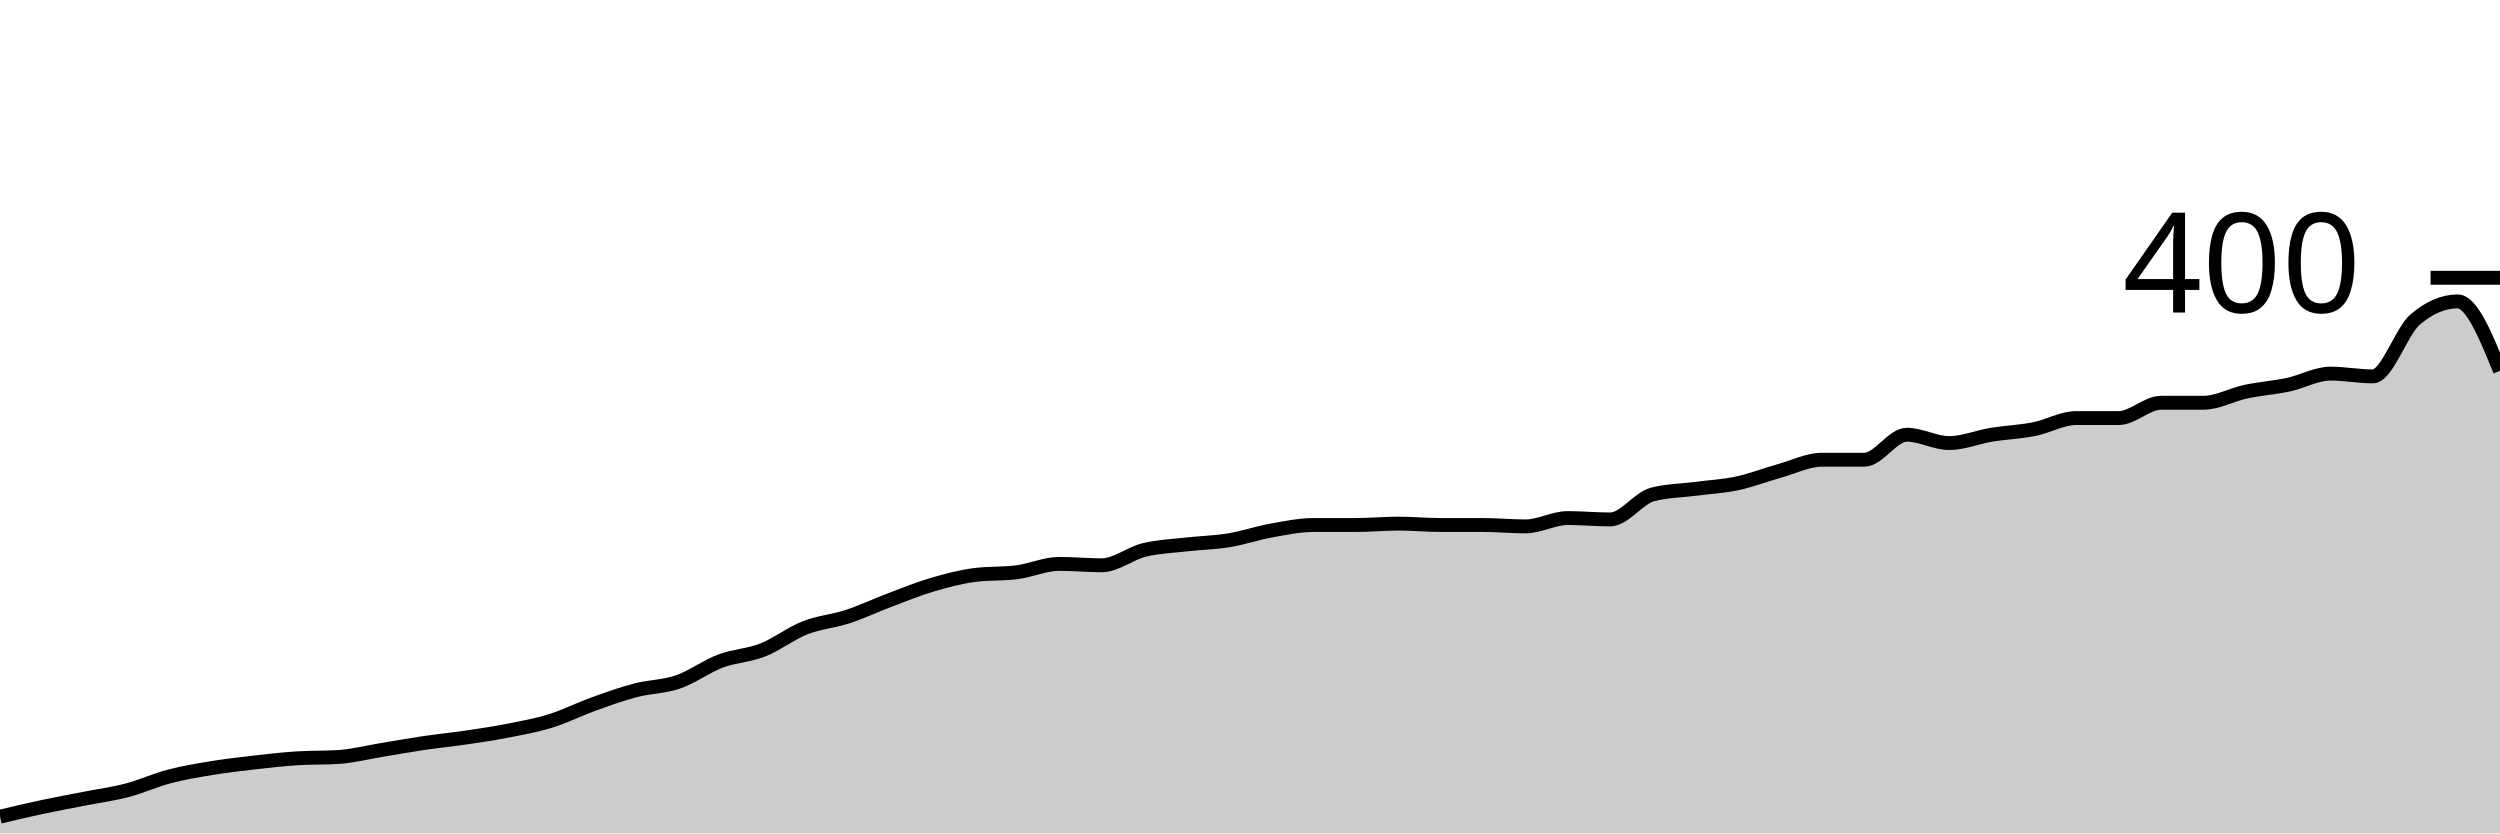
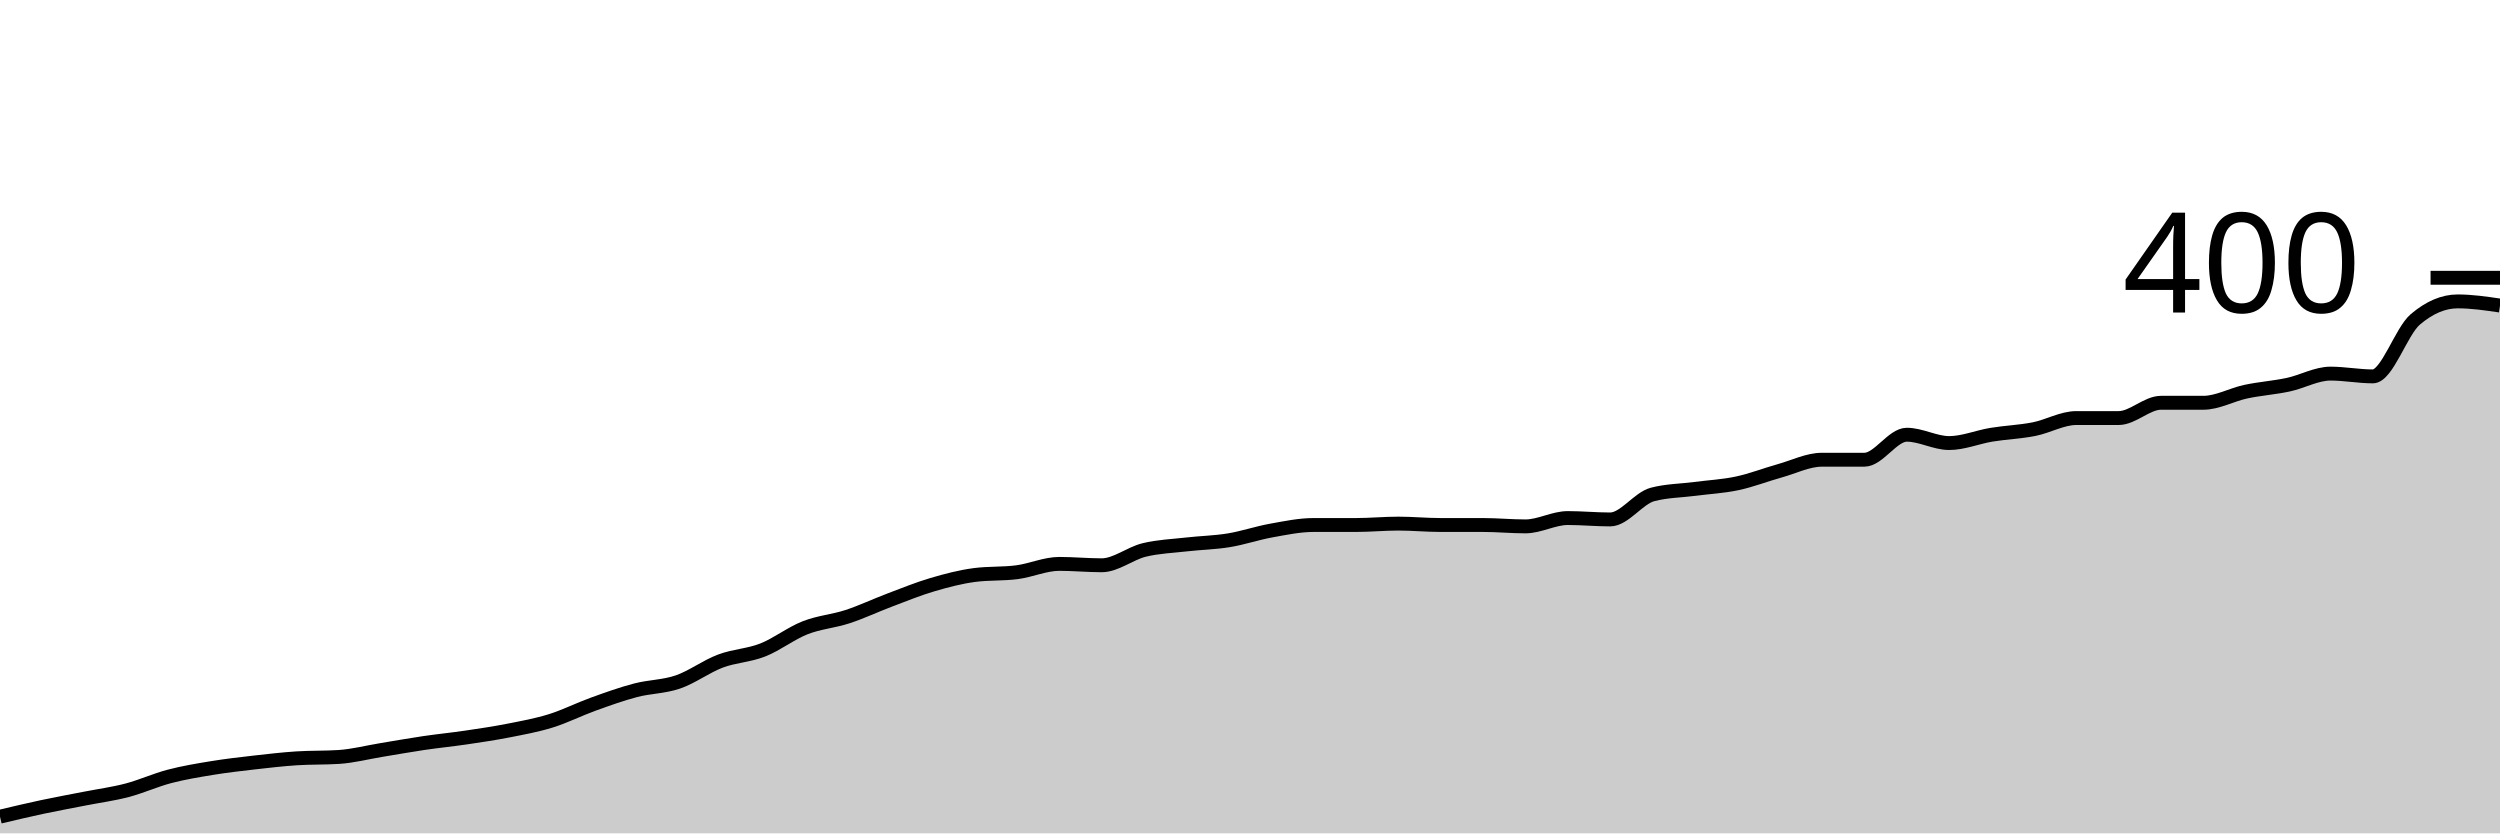
<svg xmlns="http://www.w3.org/2000/svg" viewBox="0 0 180 60">
  <g transform="translate(0,20)">
-     <path class="area" fill="rgba(0, 0, 0, 0.2)" d="M0,38.8C1.017,38.558,2.034,38.317,3.051,38.1C4.068,37.883,5.085,37.7,6.102,37.5C7.119,37.3,8.136,37.167,9.153,36.9C10.169,36.633,11.186,36.167,12.203,35.9C13.22,35.633,14.237,35.467,15.254,35.3C16.271,35.133,17.288,35.017,18.305,34.9C19.322,34.783,20.339,34.667,21.356,34.6C22.373,34.533,23.39,34.567,24.407,34.5C25.424,34.433,26.441,34.167,27.458,34C28.475,33.833,29.492,33.65,30.508,33.5C31.525,33.35,32.542,33.25,33.559,33.1C34.576,32.95,35.593,32.8,36.61,32.6C37.627,32.4,38.644,32.217,39.661,31.9C40.678,31.583,41.695,31.067,42.712,30.7C43.729,30.333,44.746,29.967,45.763,29.7C46.78,29.433,47.797,29.45,48.814,29.1C49.831,28.75,50.847,27.983,51.864,27.6C52.881,27.217,53.898,27.2,54.915,26.8C55.932,26.4,56.949,25.6,57.966,25.2C58.983,24.8,60,24.733,61.017,24.4C62.034,24.067,63.051,23.583,64.068,23.2C65.085,22.817,66.102,22.4,67.119,22.1C68.136,21.8,69.153,21.533,70.169,21.4C71.186,21.267,72.203,21.333,73.22,21.2C74.237,21.067,75.254,20.6,76.271,20.6C77.288,20.6,78.305,20.7,79.322,20.7C80.339,20.7,81.356,19.85,82.373,19.6C83.39,19.35,84.407,19.317,85.424,19.2C86.441,19.083,87.458,19.067,88.475,18.9C89.492,18.733,90.508,18.383,91.525,18.2C92.542,18.017,93.559,17.8,94.576,17.8C95.593,17.8,96.61,17.8,97.627,17.8C98.644,17.8,99.661,17.7,100.678,17.7C101.695,17.7,102.712,17.8,103.729,17.8C104.746,17.8,105.763,17.8,106.78,17.8C107.797,17.8,108.814,17.9,109.831,17.9C110.847,17.9,111.864,17.3,112.881,17.3C113.898,17.3,114.915,17.4,115.932,17.4C116.949,17.4,117.966,15.867,118.983,15.6C120,15.333,121.017,15.333,122.034,15.2C123.051,15.067,124.068,15.017,125.085,14.8C126.102,14.583,127.119,14.183,128.136,13.9C129.153,13.617,130.169,13.1,131.186,13.1C132.203,13.1,133.22,13.1,134.237,13.1C135.254,13.1,136.271,11.3,137.288,11.3C138.305,11.3,139.322,11.9,140.339,11.9C141.356,11.9,142.373,11.467,143.39,11.3C144.407,11.133,145.424,11.1,146.441,10.9C147.458,10.7,148.475,10.1,149.492,10.1C150.508,10.1,151.525,10.1,152.542,10.1C153.559,10.1,154.576,9,155.593,9C156.61,9,157.627,9,158.644,9C159.661,9,160.678,8.417,161.695,8.2C162.712,7.983,163.729,7.917,164.746,7.7C165.763,7.483,166.78,6.9,167.797,6.9C168.814,6.9,169.831,7.1,170.847,7.1C171.864,7.1,172.881,3.867,173.898,3C174.915,2.133,175.932,1.7,176.949,1.7C177.966,1.7,178.983,4.2,180,6.7L180,40C178.983,40,177.966,40,176.949,40C175.932,40,174.915,40,173.898,40C172.881,40,171.864,40,170.847,40C169.831,40,168.814,40,167.797,40C166.78,40,165.763,40,164.746,40C163.729,40,162.712,40,161.695,40C160.678,40,159.661,40,158.644,40C157.627,40,156.61,40,155.593,40C154.576,40,153.559,40,152.542,40C151.525,40,150.508,40,149.492,40C148.475,40,147.458,40,146.441,40C145.424,40,144.407,40,143.39,40C142.373,40,141.356,40,140.339,40C139.322,40,138.305,40,137.288,40C136.271,40,135.254,40,134.237,40C133.22,40,132.203,40,131.186,40C130.169,40,129.153,40,128.136,40C127.119,40,126.102,40,125.085,40C124.068,40,123.051,40,122.034,40C121.017,40,120,40,118.983,40C117.966,40,116.949,40,115.932,40C114.915,40,113.898,40,112.881,40C111.864,40,110.847,40,109.831,40C108.814,40,107.797,40,106.78,40C105.763,40,104.746,40,103.729,40C102.712,40,101.695,40,100.678,40C99.661,40,98.644,40,97.627,40C96.61,40,95.593,40,94.576,40C93.559,40,92.542,40,91.525,40C90.508,40,89.492,40,88.475,40C87.458,40,86.441,40,85.424,40C84.407,40,83.39,40,82.373,40C81.356,40,80.339,40,79.322,40C78.305,40,77.288,40,76.271,40C75.254,40,74.237,40,73.22,40C72.203,40,71.186,40,70.169,40C69.153,40,68.136,40,67.119,40C66.102,40,65.085,40,64.068,40C63.051,40,62.034,40,61.017,40C60,40,58.983,40,57.966,40C56.949,40,55.932,40,54.915,40C53.898,40,52.881,40,51.864,40C50.847,40,49.831,40,48.814,40C47.797,40,46.78,40,45.763,40C44.746,40,43.729,40,42.712,40C41.695,40,40.678,40,39.661,40C38.644,40,37.627,40,36.61,40C35.593,40,34.576,40,33.559,40C32.542,40,31.525,40,30.508,40C29.492,40,28.475,40,27.458,40C26.441,40,25.424,40,24.407,40C23.39,40,22.373,40,21.356,40C20.339,40,19.322,40,18.305,40C17.288,40,16.271,40,15.254,40C14.237,40,13.22,40,12.203,40C11.186,40,10.169,40,9.153,40C8.136,40,7.119,40,6.102,40C5.085,40,4.068,40,3.051,40C2.034,40,1.017,40,0,40Z" />
-     <path class="line" stroke="black" fill="none" d="M0,38.8C1.017,38.558,2.034,38.317,3.051,38.1C4.068,37.883,5.085,37.7,6.102,37.5C7.119,37.3,8.136,37.167,9.153,36.9C10.169,36.633,11.186,36.167,12.203,35.9C13.22,35.633,14.237,35.467,15.254,35.3C16.271,35.133,17.288,35.017,18.305,34.9C19.322,34.783,20.339,34.667,21.356,34.6C22.373,34.533,23.39,34.567,24.407,34.5C25.424,34.433,26.441,34.167,27.458,34C28.475,33.833,29.492,33.65,30.508,33.5C31.525,33.35,32.542,33.25,33.559,33.1C34.576,32.95,35.593,32.8,36.61,32.6C37.627,32.4,38.644,32.217,39.661,31.9C40.678,31.583,41.695,31.067,42.712,30.7C43.729,30.333,44.746,29.967,45.763,29.7C46.78,29.433,47.797,29.45,48.814,29.1C49.831,28.75,50.847,27.983,51.864,27.6C52.881,27.217,53.898,27.2,54.915,26.8C55.932,26.4,56.949,25.6,57.966,25.2C58.983,24.8,60,24.733,61.017,24.4C62.034,24.067,63.051,23.583,64.068,23.2C65.085,22.817,66.102,22.4,67.119,22.1C68.136,21.8,69.153,21.533,70.169,21.4C71.186,21.267,72.203,21.333,73.22,21.2C74.237,21.067,75.254,20.6,76.271,20.6C77.288,20.6,78.305,20.7,79.322,20.7C80.339,20.7,81.356,19.85,82.373,19.6C83.39,19.35,84.407,19.317,85.424,19.2C86.441,19.083,87.458,19.067,88.475,18.9C89.492,18.733,90.508,18.383,91.525,18.2C92.542,18.017,93.559,17.8,94.576,17.8C95.593,17.8,96.61,17.8,97.627,17.8C98.644,17.8,99.661,17.7,100.678,17.7C101.695,17.7,102.712,17.8,103.729,17.8C104.746,17.8,105.763,17.8,106.78,17.8C107.797,17.8,108.814,17.9,109.831,17.9C110.847,17.9,111.864,17.3,112.881,17.3C113.898,17.3,114.915,17.4,115.932,17.4C116.949,17.4,117.966,15.867,118.983,15.6C120,15.333,121.017,15.333,122.034,15.2C123.051,15.067,124.068,15.017,125.085,14.8C126.102,14.583,127.119,14.183,128.136,13.9C129.153,13.617,130.169,13.1,131.186,13.1C132.203,13.1,133.22,13.1,134.237,13.1C135.254,13.1,136.271,11.3,137.288,11.3C138.305,11.3,139.322,11.9,140.339,11.9C141.356,11.9,142.373,11.467,143.39,11.3C144.407,11.133,145.424,11.1,146.441,10.9C147.458,10.7,148.475,10.1,149.492,10.1C150.508,10.1,151.525,10.1,152.542,10.1C153.559,10.1,154.576,9,155.593,9C156.61,9,157.627,9,158.644,9C159.661,9,160.678,8.417,161.695,8.2C162.712,7.983,163.729,7.917,164.746,7.7C165.763,7.483,166.78,6.9,167.797,6.9C168.814,6.9,169.831,7.1,170.847,7.1C171.864,7.1,172.881,3.867,173.898,3C174.915,2.133,175.932,1.7,176.949,1.7C177.966,1.7,178.983,4.2,180,6.7" />
+     <path class="area" fill="rgba(0, 0, 0, 0.2)" d="M0,38.8C1.017,38.558,2.034,38.317,3.051,38.1C4.068,37.883,5.085,37.7,6.102,37.5C7.119,37.3,8.136,37.167,9.153,36.9C10.169,36.633,11.186,36.167,12.203,35.9C13.22,35.633,14.237,35.467,15.254,35.3C16.271,35.133,17.288,35.017,18.305,34.9C19.322,34.783,20.339,34.667,21.356,34.6C22.373,34.533,23.39,34.567,24.407,34.5C25.424,34.433,26.441,34.167,27.458,34C28.475,33.833,29.492,33.65,30.508,33.5C31.525,33.35,32.542,33.25,33.559,33.1C34.576,32.95,35.593,32.8,36.61,32.6C37.627,32.4,38.644,32.217,39.661,31.9C40.678,31.583,41.695,31.067,42.712,30.7C43.729,30.333,44.746,29.967,45.763,29.7C46.78,29.433,47.797,29.45,48.814,29.1C49.831,28.75,50.847,27.983,51.864,27.6C52.881,27.217,53.898,27.2,54.915,26.8C55.932,26.4,56.949,25.6,57.966,25.2C58.983,24.8,60,24.733,61.017,24.4C62.034,24.067,63.051,23.583,64.068,23.2C65.085,22.817,66.102,22.4,67.119,22.1C68.136,21.8,69.153,21.533,70.169,21.4C71.186,21.267,72.203,21.333,73.22,21.2C74.237,21.067,75.254,20.6,76.271,20.6C77.288,20.6,78.305,20.7,79.322,20.7C80.339,20.7,81.356,19.85,82.373,19.6C83.39,19.35,84.407,19.317,85.424,19.2C86.441,19.083,87.458,19.067,88.475,18.9C89.492,18.733,90.508,18.383,91.525,18.2C92.542,18.017,93.559,17.8,94.576,17.8C95.593,17.8,96.61,17.8,97.627,17.8C98.644,17.8,99.661,17.7,100.678,17.7C101.695,17.7,102.712,17.8,103.729,17.8C104.746,17.8,105.763,17.8,106.78,17.8C107.797,17.8,108.814,17.9,109.831,17.9C110.847,17.9,111.864,17.3,112.881,17.3C113.898,17.3,114.915,17.4,115.932,17.4C116.949,17.4,117.966,15.867,118.983,15.6C120,15.333,121.017,15.333,122.034,15.2C123.051,15.067,124.068,15.017,125.085,14.8C126.102,14.583,127.119,14.183,128.136,13.9C129.153,13.617,130.169,13.1,131.186,13.1C132.203,13.1,133.22,13.1,134.237,13.1C135.254,13.1,136.271,11.3,137.288,11.3C138.305,11.3,139.322,11.9,140.339,11.9C141.356,11.9,142.373,11.467,143.39,11.3C144.407,11.133,145.424,11.1,146.441,10.9C147.458,10.7,148.475,10.1,149.492,10.1C150.508,10.1,151.525,10.1,152.542,10.1C153.559,10.1,154.576,9,155.593,9C156.61,9,157.627,9,158.644,9C159.661,9,160.678,8.417,161.695,8.2C162.712,7.983,163.729,7.917,164.746,7.7C165.763,7.483,166.78,6.9,167.797,6.9C168.814,6.9,169.831,7.1,170.847,7.1C171.864,7.1,172.881,3.867,173.898,3C174.915,2.133,175.932,1.7,176.949,1.7C177.966,1.7,178.983,1.85,180,2L180,40C178.983,40,177.966,40,176.949,40C175.932,40,174.915,40,173.898,40C172.881,40,171.864,40,170.847,40C169.831,40,168.814,40,167.797,40C166.78,40,165.763,40,164.746,40C163.729,40,162.712,40,161.695,40C160.678,40,159.661,40,158.644,40C157.627,40,156.61,40,155.593,40C154.576,40,153.559,40,152.542,40C151.525,40,150.508,40,149.492,40C148.475,40,147.458,40,146.441,40C145.424,40,144.407,40,143.39,40C142.373,40,141.356,40,140.339,40C139.322,40,138.305,40,137.288,40C136.271,40,135.254,40,134.237,40C133.22,40,132.203,40,131.186,40C130.169,40,129.153,40,128.136,40C127.119,40,126.102,40,125.085,40C124.068,40,123.051,40,122.034,40C121.017,40,120,40,118.983,40C117.966,40,116.949,40,115.932,40C114.915,40,113.898,40,112.881,40C111.864,40,110.847,40,109.831,40C108.814,40,107.797,40,106.78,40C105.763,40,104.746,40,103.729,40C102.712,40,101.695,40,100.678,40C99.661,40,98.644,40,97.627,40C96.61,40,95.593,40,94.576,40C93.559,40,92.542,40,91.525,40C90.508,40,89.492,40,88.475,40C87.458,40,86.441,40,85.424,40C84.407,40,83.39,40,82.373,40C81.356,40,80.339,40,79.322,40C78.305,40,77.288,40,76.271,40C75.254,40,74.237,40,73.22,40C72.203,40,71.186,40,70.169,40C69.153,40,68.136,40,67.119,40C66.102,40,65.085,40,64.068,40C63.051,40,62.034,40,61.017,40C60,40,58.983,40,57.966,40C56.949,40,55.932,40,54.915,40C53.898,40,52.881,40,51.864,40C50.847,40,49.831,40,48.814,40C47.797,40,46.78,40,45.763,40C44.746,40,43.729,40,42.712,40C41.695,40,40.678,40,39.661,40C38.644,40,37.627,40,36.61,40C35.593,40,34.576,40,33.559,40C32.542,40,31.525,40,30.508,40C29.492,40,28.475,40,27.458,40C26.441,40,25.424,40,24.407,40C23.39,40,22.373,40,21.356,40C20.339,40,19.322,40,18.305,40C17.288,40,16.271,40,15.254,40C14.237,40,13.22,40,12.203,40C11.186,40,10.169,40,9.153,40C8.136,40,7.119,40,6.102,40C5.085,40,4.068,40,3.051,40C2.034,40,1.017,40,0,40Z" />
+     <path class="line" stroke="black" fill="none" d="M0,38.8C1.017,38.558,2.034,38.317,3.051,38.1C4.068,37.883,5.085,37.7,6.102,37.5C7.119,37.3,8.136,37.167,9.153,36.9C10.169,36.633,11.186,36.167,12.203,35.9C13.22,35.633,14.237,35.467,15.254,35.3C16.271,35.133,17.288,35.017,18.305,34.9C19.322,34.783,20.339,34.667,21.356,34.6C22.373,34.533,23.39,34.567,24.407,34.5C25.424,34.433,26.441,34.167,27.458,34C28.475,33.833,29.492,33.65,30.508,33.5C31.525,33.35,32.542,33.25,33.559,33.1C34.576,32.95,35.593,32.8,36.61,32.6C37.627,32.4,38.644,32.217,39.661,31.9C40.678,31.583,41.695,31.067,42.712,30.7C43.729,30.333,44.746,29.967,45.763,29.7C46.78,29.433,47.797,29.45,48.814,29.1C49.831,28.75,50.847,27.983,51.864,27.6C52.881,27.217,53.898,27.2,54.915,26.8C55.932,26.4,56.949,25.6,57.966,25.2C58.983,24.8,60,24.733,61.017,24.4C62.034,24.067,63.051,23.583,64.068,23.2C65.085,22.817,66.102,22.4,67.119,22.1C68.136,21.8,69.153,21.533,70.169,21.4C71.186,21.267,72.203,21.333,73.22,21.2C74.237,21.067,75.254,20.6,76.271,20.6C77.288,20.6,78.305,20.7,79.322,20.7C80.339,20.7,81.356,19.85,82.373,19.6C83.39,19.35,84.407,19.317,85.424,19.2C86.441,19.083,87.458,19.067,88.475,18.9C89.492,18.733,90.508,18.383,91.525,18.2C92.542,18.017,93.559,17.8,94.576,17.8C95.593,17.8,96.61,17.8,97.627,17.8C98.644,17.8,99.661,17.7,100.678,17.7C101.695,17.7,102.712,17.8,103.729,17.8C104.746,17.8,105.763,17.8,106.78,17.8C107.797,17.8,108.814,17.9,109.831,17.9C110.847,17.9,111.864,17.3,112.881,17.3C113.898,17.3,114.915,17.4,115.932,17.4C116.949,17.4,117.966,15.867,118.983,15.6C120,15.333,121.017,15.333,122.034,15.2C123.051,15.067,124.068,15.017,125.085,14.8C126.102,14.583,127.119,14.183,128.136,13.9C129.153,13.617,130.169,13.1,131.186,13.1C132.203,13.1,133.22,13.1,134.237,13.1C135.254,13.1,136.271,11.3,137.288,11.3C138.305,11.3,139.322,11.9,140.339,11.9C141.356,11.9,142.373,11.467,143.39,11.3C144.407,11.133,145.424,11.1,146.441,10.9C147.458,10.7,148.475,10.1,149.492,10.1C150.508,10.1,151.525,10.1,152.542,10.1C153.559,10.1,154.576,9,155.593,9C156.61,9,157.627,9,158.644,9C159.661,9,160.678,8.417,161.695,8.2C162.712,7.983,163.729,7.917,164.746,7.7C165.763,7.483,166.78,6.9,167.797,6.9C168.814,6.9,169.831,7.1,170.847,7.1C171.864,7.1,172.881,3.867,173.898,3C174.915,2.133,175.932,1.7,176.949,1.7C177.966,1.7,178.983,1.85,180,2" />
    <path class="axis-ceiling" stroke-width="1" stroke="black" fill="none" d="M175,0L180,0" />
    <text class="axis-ceiling-label" font-family="sans-serif" text-anchor="end" font-size="10px" x="170" y="2.5">400</text>
  </g>
</svg>
